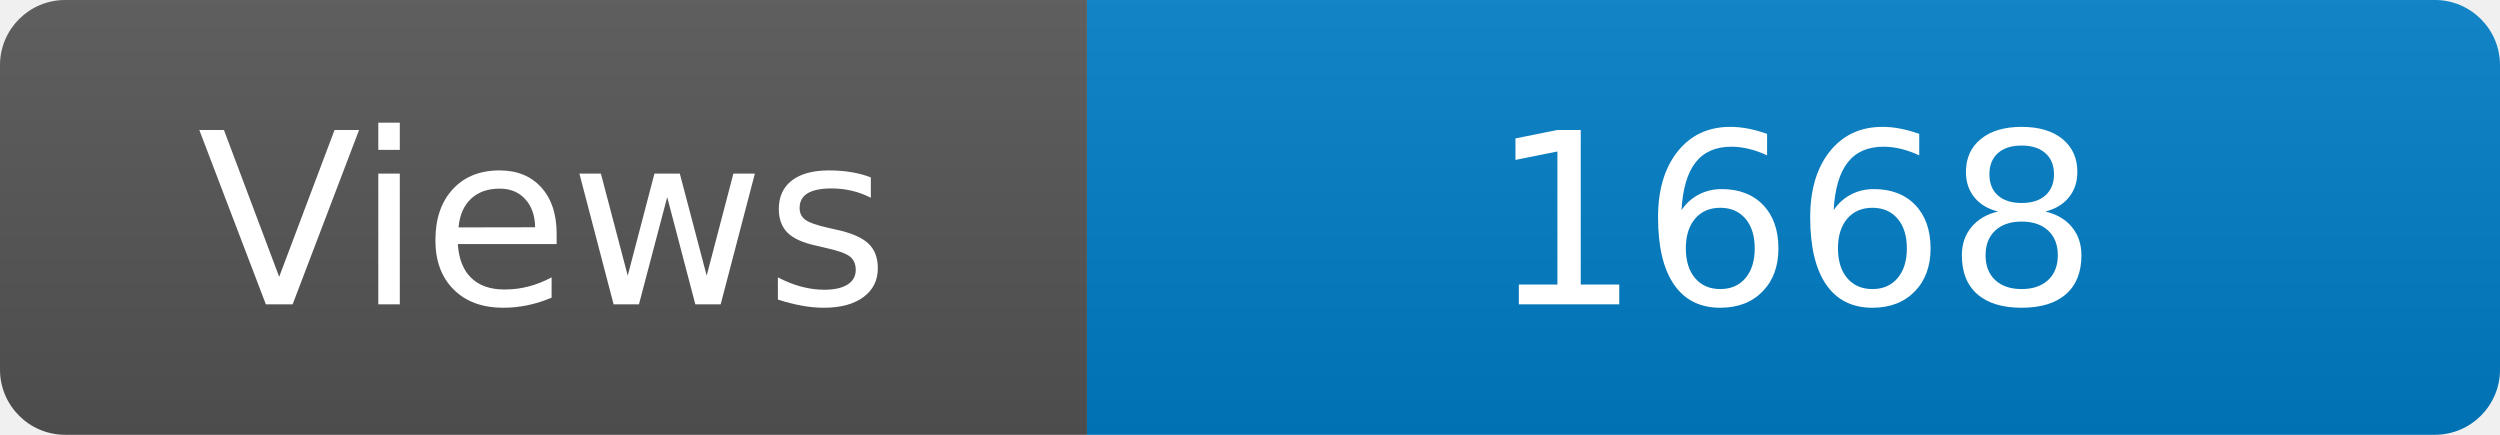
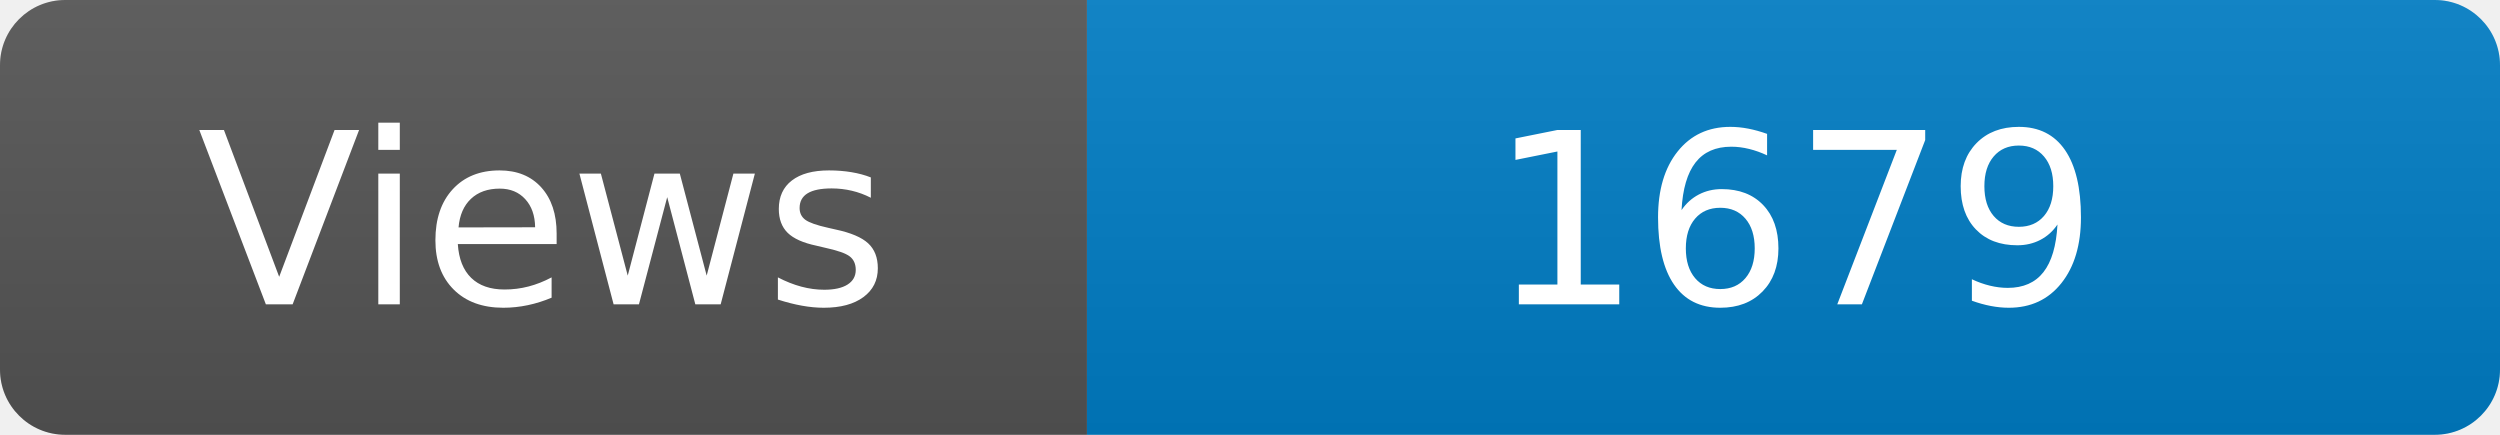
<svg xmlns="http://www.w3.org/2000/svg" width="115" height="20" role="img" aria-label="Maintained?: yes">
  <linearGradient id="s" x2="0" y2="100%">
    <stop offset="0" stop-color="#bbb" stop-opacity=".1" />
    <stop offset="1" stop-opacity=".1" />
  </linearGradient>
  <clipPath id="r">
    <rect width="115" height="20" rx="3" fill="#fff" />
  </clipPath>
  <g clip-path="url(#r)">
    <rect width="50" height="20" fill="#555" />
    <rect x="50" width="160" height="20" fill="#007ec6" />
    <rect width="115" height="20" fill="url(#s)" />
  </g>
  <g fill="#fff" text-anchor="middle" font-family="Verdana,Geneva,DejaVu Sans,sans-serif" font-size="110">
    <text x="250" y="140" transform="scale(.1)" fill="#fff">Views</text>
-     <text x="825" y="140" transform="scale(.1)" fill="#fff">1668</text>
+     <text x="825" y="140" transform="scale(.1)" fill="#fff">1679</text>
  </g>
</svg>
